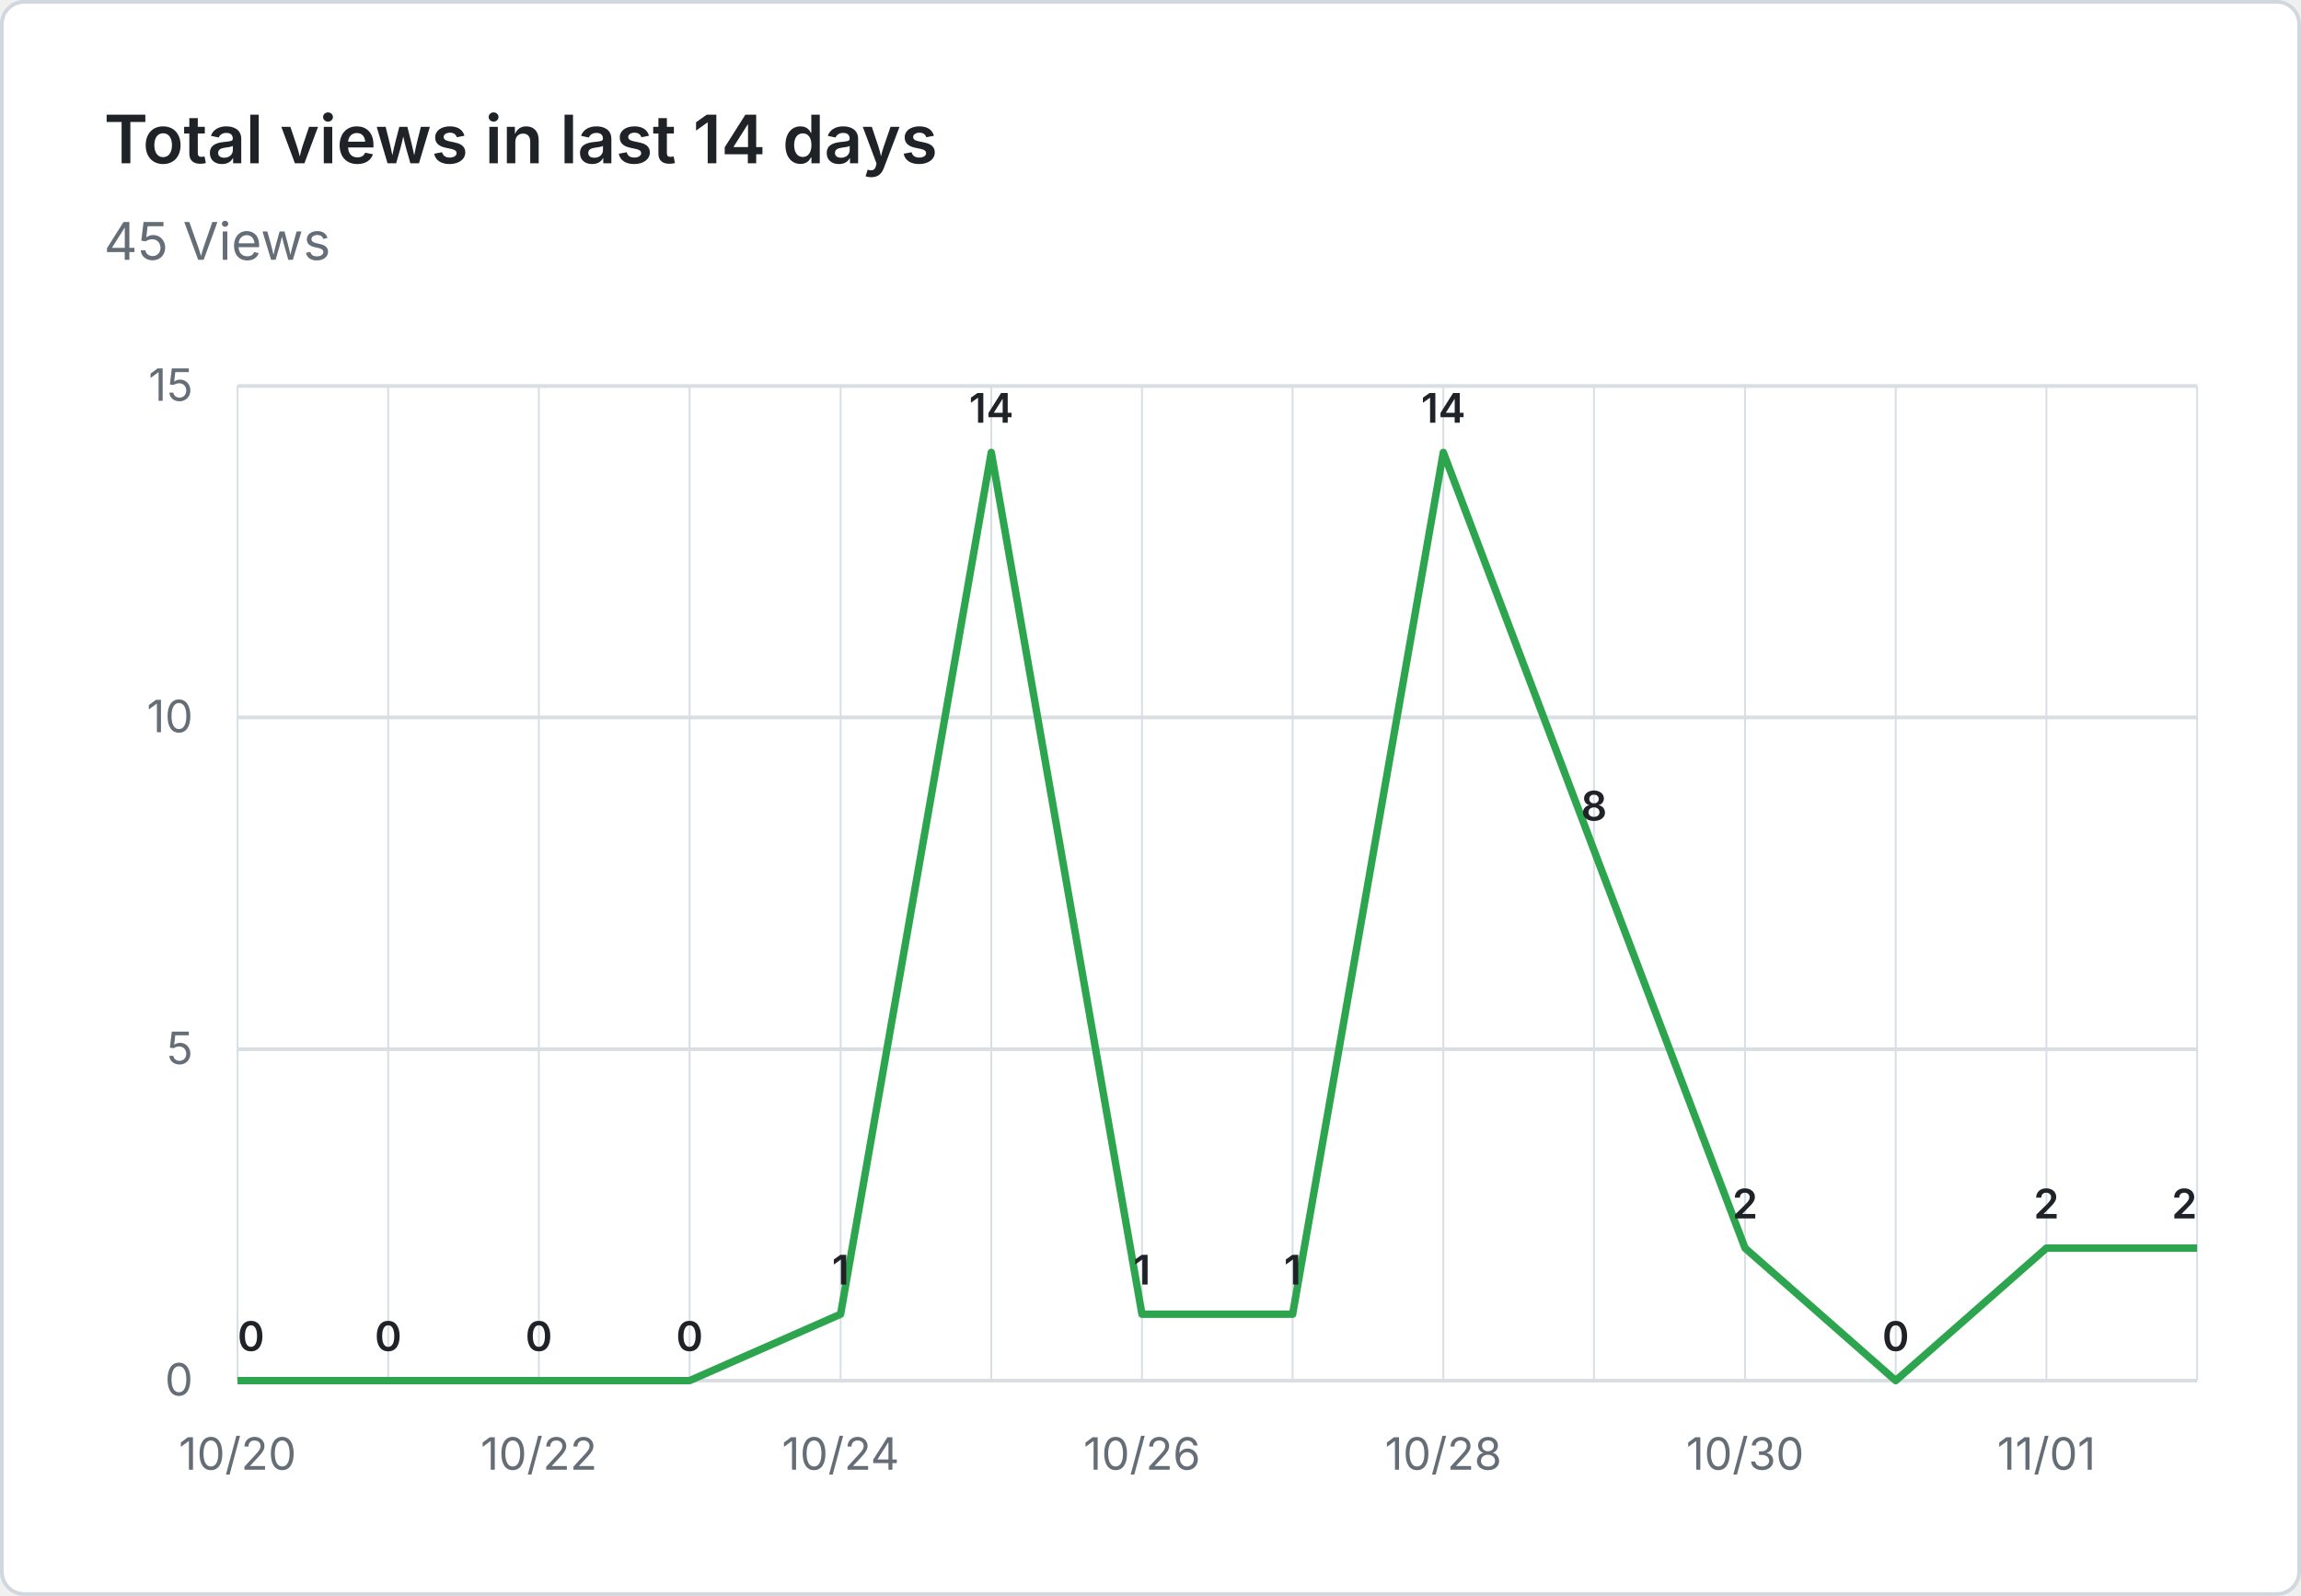
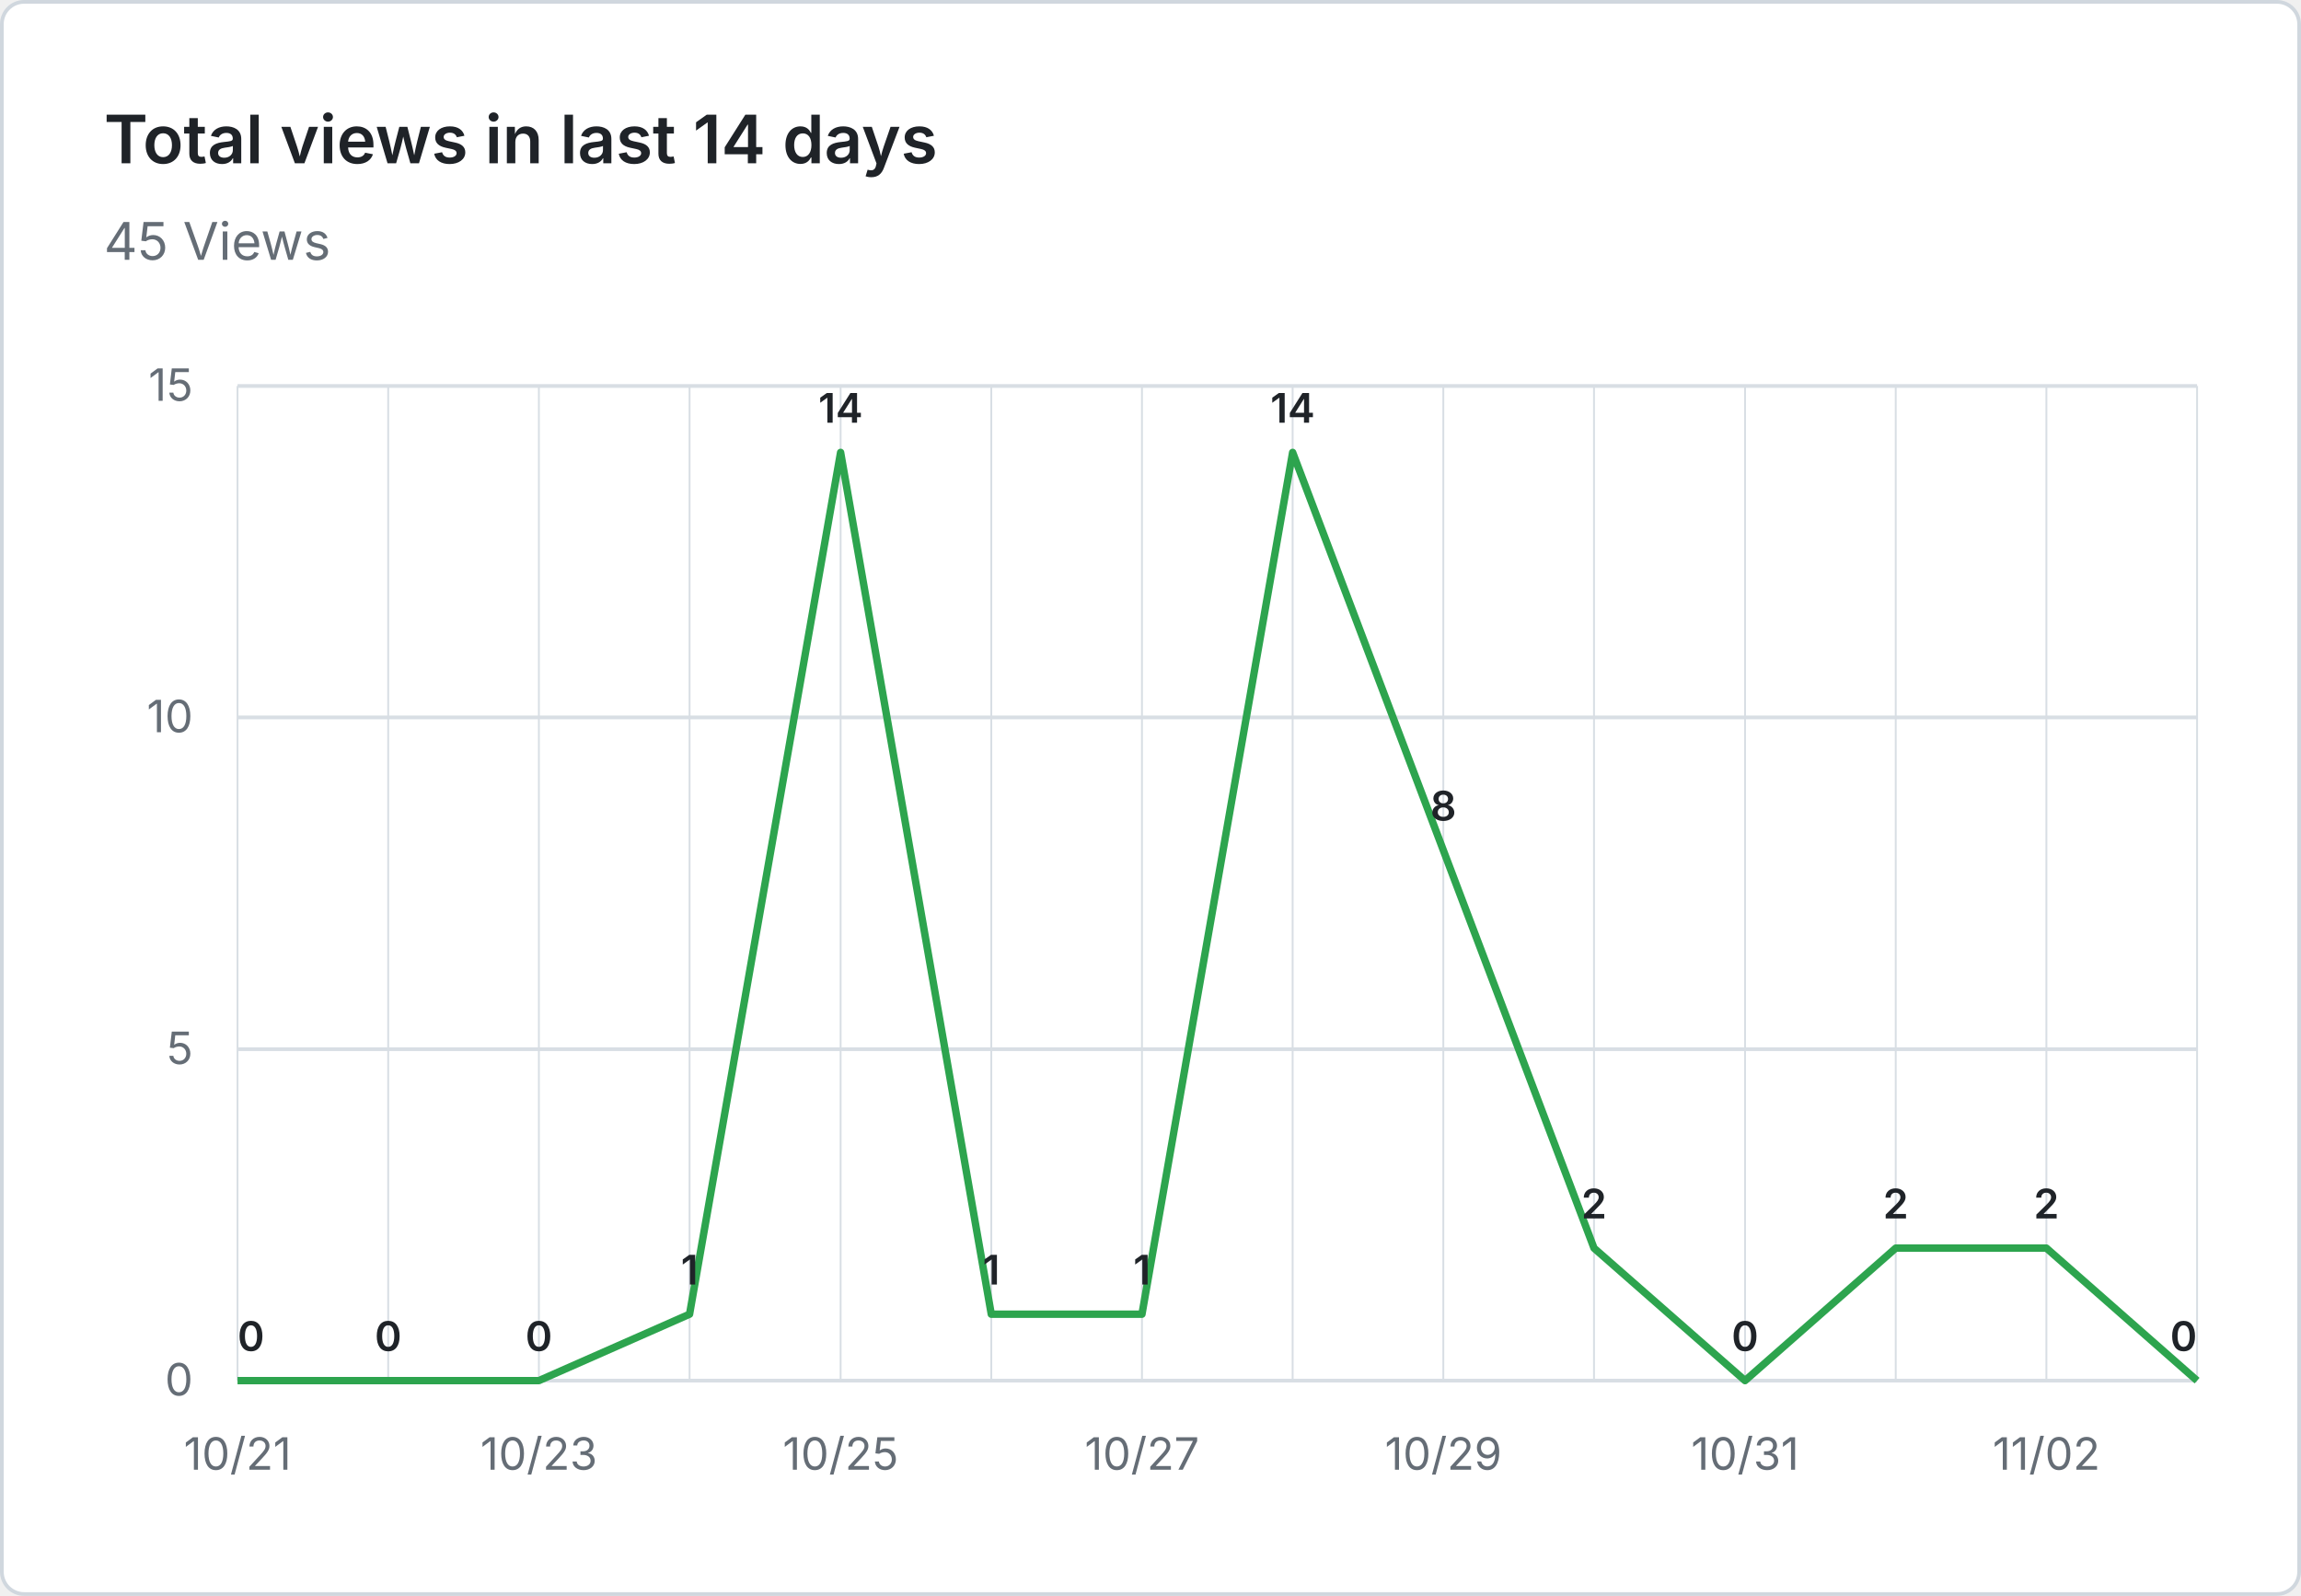
<svg xmlns="http://www.w3.org/2000/svg" viewBox="0 0 620 430" width="620" height="430" role="img" aria-label="Total views in last 14 days: 45 Views">
  <rect x="0.5" y="0.5" width="619" height="429" fill="#ffffff" stroke="#d0d7de" rx="6" />
  <g font-family="system-ui, -apple-system, 'Segoe UI', sans-serif">
    <text x="28" y="44" fill="#1f2328" font-size="18" font-weight="600">Total views in last 14 days</text>
    <text x="28" y="70" fill="#656d76" font-size="14">45 Views</text>
    <line x1="64" y1="372.0" x2="592" y2="372.0" stroke="#d8dee4" stroke-width="1" />
    <text x="52" y="376.0" text-anchor="end" fill="#656d76" font-size="12">0</text>
    <line x1="64" y1="282.7" x2="592" y2="282.7" stroke="#d8dee4" stroke-width="1" />
    <text x="52" y="286.7" text-anchor="end" fill="#656d76" font-size="12">5</text>
    <line x1="64" y1="193.3" x2="592" y2="193.3" stroke="#d8dee4" stroke-width="1" />
    <text x="52" y="197.3" text-anchor="end" fill="#656d76" font-size="12">10</text>
    <line x1="64" y1="104.0" x2="592" y2="104.0" stroke="#d8dee4" stroke-width="1" />
    <text x="52" y="108.0" text-anchor="end" fill="#656d76" font-size="12">15</text>
    <line x1="64.0" y1="104" x2="64.0" y2="372" stroke="#d8dee4" stroke-width="0.5" />
    <line x1="104.6" y1="104" x2="104.6" y2="372" stroke="#d8dee4" stroke-width="0.5" />
    <line x1="145.2" y1="104" x2="145.2" y2="372" stroke="#d8dee4" stroke-width="0.5" />
    <line x1="185.8" y1="104" x2="185.8" y2="372" stroke="#d8dee4" stroke-width="0.5" />
    <line x1="226.5" y1="104" x2="226.5" y2="372" stroke="#d8dee4" stroke-width="0.5" />
    <line x1="267.1" y1="104" x2="267.1" y2="372" stroke="#d8dee4" stroke-width="0.5" />
    <line x1="307.7" y1="104" x2="307.7" y2="372" stroke="#d8dee4" stroke-width="0.5" />
    <line x1="348.3" y1="104" x2="348.3" y2="372" stroke="#d8dee4" stroke-width="0.5" />
    <line x1="388.9" y1="104" x2="388.9" y2="372" stroke="#d8dee4" stroke-width="0.5" />
    <line x1="429.5" y1="104" x2="429.5" y2="372" stroke="#d8dee4" stroke-width="0.5" />
    <line x1="470.2" y1="104" x2="470.2" y2="372" stroke="#d8dee4" stroke-width="0.5" />
    <line x1="510.8" y1="104" x2="510.8" y2="372" stroke="#d8dee4" stroke-width="0.5" />
    <line x1="551.4" y1="104" x2="551.4" y2="372" stroke="#d8dee4" stroke-width="0.5" />
    <line x1="592.0" y1="104" x2="592.0" y2="372" stroke="#d8dee4" stroke-width="0.5" />
-     <text x="64.0" y="396" text-anchor="middle" fill="#656d76" font-size="12">10/20</text>
-     <text x="145.2" y="396" text-anchor="middle" fill="#656d76" font-size="12">10/22</text>
-     <text x="226.5" y="396" text-anchor="middle" fill="#656d76" font-size="12">10/24</text>
-     <text x="307.7" y="396" text-anchor="middle" fill="#656d76" font-size="12">10/26</text>
-     <text x="388.9" y="396" text-anchor="middle" fill="#656d76" font-size="12">10/28</text>
-     <text x="470.2" y="396" text-anchor="middle" fill="#656d76" font-size="12">10/30</text>
-     <text x="551.4" y="396" text-anchor="middle" fill="#656d76" font-size="12">11/01</text>
-     <path d="M 64.0 372.0 L 104.6 372.0 L 145.2 372.0 L 185.8 372.0 L 226.5 354.1 L 267.1 121.9 L 307.7 354.1 L 348.3 354.1 L 388.9 121.9 L 429.5 229.1 L 470.2 336.3 L 510.8 372.0 L 551.4 336.3 L 592.0 336.3" fill="none" stroke="#2da44e" stroke-width="2" stroke-linejoin="round" />
+     <text x="64.0" y="396" text-anchor="middle" fill="#656d76" font-size="12">10/21</text>
+     <text x="145.2" y="396" text-anchor="middle" fill="#656d76" font-size="12">10/23</text>
+     <text x="226.5" y="396" text-anchor="middle" fill="#656d76" font-size="12">10/25</text>
+     <text x="307.7" y="396" text-anchor="middle" fill="#656d76" font-size="12">10/27</text>
+     <text x="388.9" y="396" text-anchor="middle" fill="#656d76" font-size="12">10/29</text>
+     <text x="470.2" y="396" text-anchor="middle" fill="#656d76" font-size="12">10/31</text>
+     <text x="551.4" y="396" text-anchor="middle" fill="#656d76" font-size="12">11/02</text>
+     <path d="M 64.0 372.0 L 104.6 372.0 L 145.2 372.0 L 185.8 354.1 L 226.5 121.9 L 267.1 354.1 L 307.7 354.1 L 348.3 121.9 L 388.9 229.1 L 429.5 336.3 L 470.2 372.0 L 510.8 336.3 L 551.4 336.3 L 592.0 372.0" fill="none" stroke="#2da44e" stroke-width="2" stroke-linejoin="round" />
    <text x="64.0" y="364.0" text-anchor="start" fill="#1f2328" font-size="11" font-weight="600">0</text>
    <text x="104.6" y="364.0" text-anchor="middle" fill="#1f2328" font-size="11" font-weight="600">0</text>
    <text x="145.2" y="364.0" text-anchor="middle" fill="#1f2328" font-size="11" font-weight="600">0</text>
-     <text x="185.8" y="364.0" text-anchor="middle" fill="#1f2328" font-size="11" font-weight="600">0</text>
-     <text x="226.5" y="346.1" text-anchor="middle" fill="#1f2328" font-size="11" font-weight="600">1</text>
-     <text x="267.1" y="113.9" text-anchor="middle" fill="#1f2328" font-size="11" font-weight="600">14</text>
+     <text x="185.8" y="346.1" text-anchor="middle" fill="#1f2328" font-size="11" font-weight="600">1</text>
+     <text x="226.5" y="113.9" text-anchor="middle" fill="#1f2328" font-size="11" font-weight="600">14</text>
+     <text x="267.1" y="346.1" text-anchor="middle" fill="#1f2328" font-size="11" font-weight="600">1</text>
    <text x="307.7" y="346.1" text-anchor="middle" fill="#1f2328" font-size="11" font-weight="600">1</text>
-     <text x="348.3" y="346.1" text-anchor="middle" fill="#1f2328" font-size="11" font-weight="600">1</text>
-     <text x="388.9" y="113.9" text-anchor="middle" fill="#1f2328" font-size="11" font-weight="600">14</text>
-     <text x="429.5" y="221.1" text-anchor="middle" fill="#1f2328" font-size="11" font-weight="600">8</text>
-     <text x="470.2" y="328.3" text-anchor="middle" fill="#1f2328" font-size="11" font-weight="600">2</text>
-     <text x="510.8" y="364.0" text-anchor="middle" fill="#1f2328" font-size="11" font-weight="600">0</text>
+     <text x="348.3" y="113.9" text-anchor="middle" fill="#1f2328" font-size="11" font-weight="600">14</text>
+     <text x="388.9" y="221.1" text-anchor="middle" fill="#1f2328" font-size="11" font-weight="600">8</text>
+     <text x="429.5" y="328.3" text-anchor="middle" fill="#1f2328" font-size="11" font-weight="600">2</text>
+     <text x="470.2" y="364.0" text-anchor="middle" fill="#1f2328" font-size="11" font-weight="600">0</text>
+     <text x="510.8" y="328.3" text-anchor="middle" fill="#1f2328" font-size="11" font-weight="600">2</text>
    <text x="551.4" y="328.3" text-anchor="middle" fill="#1f2328" font-size="11" font-weight="600">2</text>
-     <text x="592.0" y="328.3" text-anchor="end" fill="#1f2328" font-size="11" font-weight="600">2</text>
+     <text x="592.0" y="364.0" text-anchor="end" fill="#1f2328" font-size="11" font-weight="600">0</text>
  </g>
</svg>
